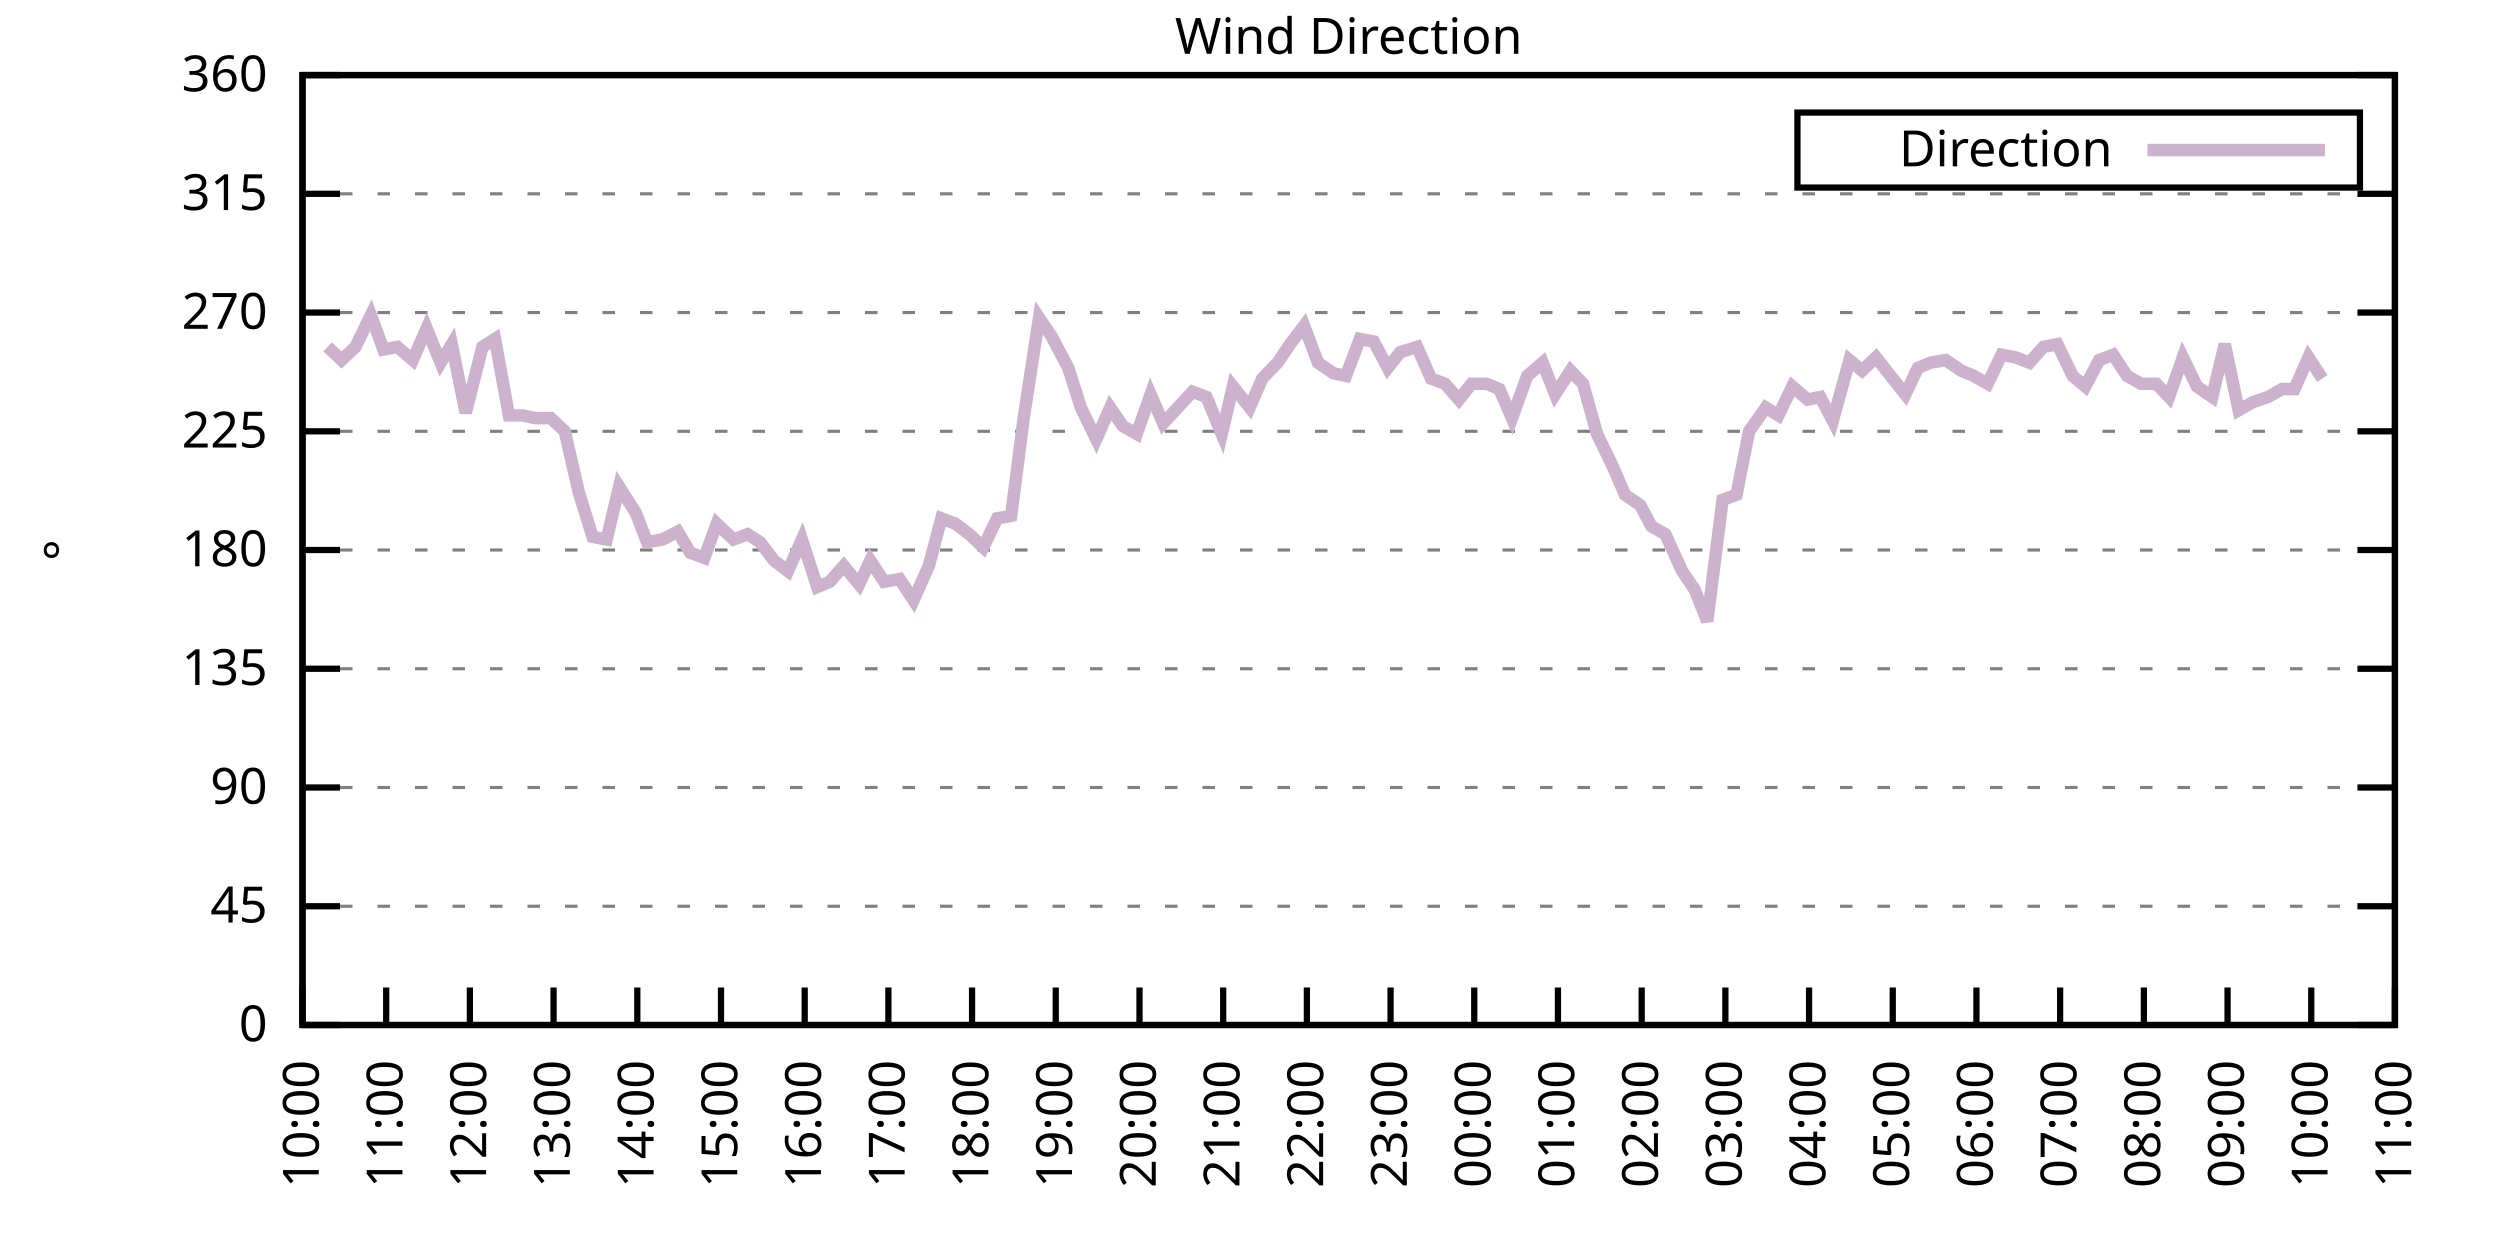
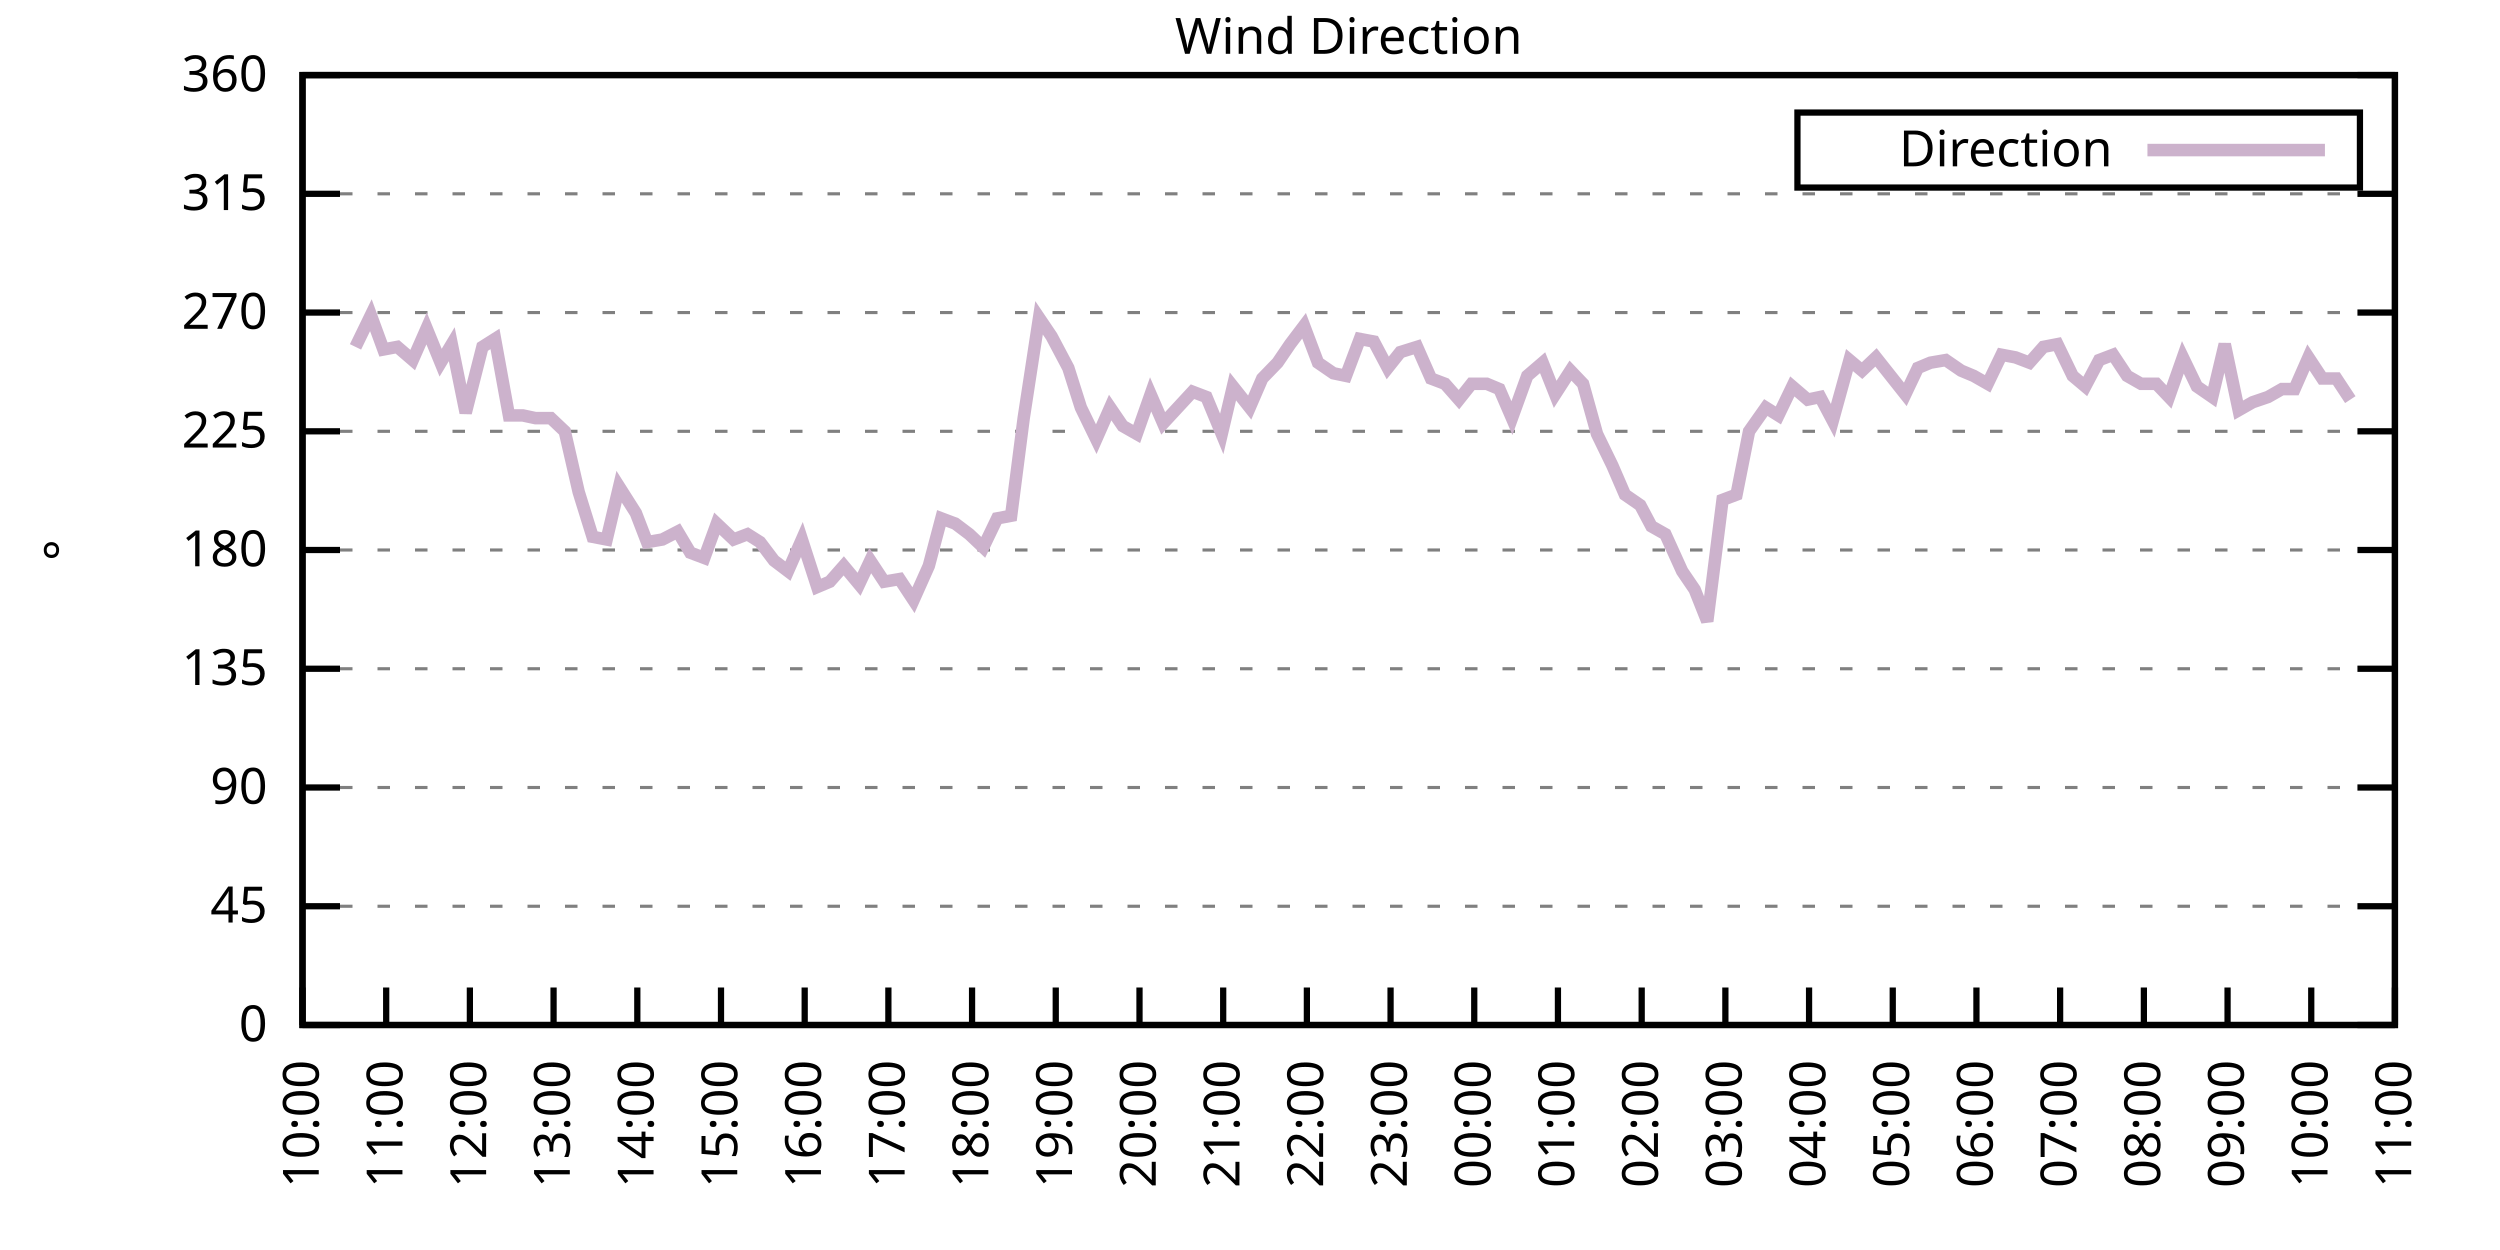
<svg xmlns="http://www.w3.org/2000/svg" xmlns:xlink="http://www.w3.org/1999/xlink" width="400" height="200" viewBox="0 0 400 200">
  <g id="gnuplot_canvas">
    <rect x="0" y="0" width="400" height="200" fill="none" />
    <defs>
      <circle id="gpDot" r="0.5" stroke-width="0.5" stroke="currentColor" />
      <path id="gpPt0" stroke-width="0.333" stroke="currentColor" d="M-1,0 h2 M0,-1 v2" />
      <path id="gpPt1" stroke-width="0.333" stroke="currentColor" d="M-1,-1 L1,1 M1,-1 L-1,1" />
      <path id="gpPt2" stroke-width="0.333" stroke="currentColor" d="M-1,0 L1,0 M0,-1 L0,1 M-1,-1 L1,1 M-1,1 L1,-1" />
      <rect id="gpPt3" stroke-width="0.333" stroke="currentColor" x="-1" y="-1" width="2" height="2" />
      <rect id="gpPt4" stroke-width="0.333" stroke="currentColor" fill="currentColor" x="-1" y="-1" width="2" height="2" />
      <circle id="gpPt5" stroke-width="0.333" stroke="currentColor" cx="0" cy="0" r="1" />
      <use xlink:href="#gpPt5" id="gpPt6" fill="currentColor" stroke="none" />
      <path id="gpPt7" stroke-width="0.333" stroke="currentColor" d="M0,-1.33 L-1.33,0.67 L1.33,0.67 z" />
      <use xlink:href="#gpPt7" id="gpPt8" fill="currentColor" stroke="none" />
      <use xlink:href="#gpPt7" id="gpPt9" stroke="currentColor" transform="rotate(180)" />
      <use xlink:href="#gpPt9" id="gpPt10" fill="currentColor" stroke="none" />
      <use xlink:href="#gpPt3" id="gpPt11" stroke="currentColor" transform="rotate(45)" />
      <use xlink:href="#gpPt11" id="gpPt12" fill="currentColor" stroke="none" />
      <path id="gpPt13" stroke-width="0.333" stroke="currentColor" d="M0,1.330 L1.265,0.411 L0.782,-1.067 L-0.782,-1.076 L-1.265,0.411 z" />
      <use xlink:href="#gpPt13" id="gpPt14" fill="currentColor" stroke="none" />
      <filter id="textbox" filterUnits="objectBoundingBox" x="0" y="0" height="1" width="1">
        <feFlood flood-color="white" flood-opacity="1" result="bgnd" />
        <feComposite in="SourceGraphic" in2="bgnd" operator="atop" />
      </filter>
      <filter id="greybox" filterUnits="objectBoundingBox" x="0" y="0" height="1" width="1">
        <feFlood flood-color="lightgrey" flood-opacity="1" result="grey" />
        <feComposite in="SourceGraphic" in2="grey" operator="atop" />
      </filter>
    </defs>
    <g fill="none" color="white" stroke="currentColor" stroke-width="1.00" stroke-linecap="butt" stroke-linejoin="miter">
</g>
    <g fill="none" color="black" stroke="currentColor" stroke-width="1.00" stroke-linecap="butt" stroke-linejoin="miter">
      <g stroke="none" shape-rendering="crispEdges">
        <polygon fill="rgb(255, 255, 255)" points="48.40,164.00 383.18,164.00 383.18,12.02 48.40,12.02 " />
      </g>
    </g>
    <g fill="none" color="black" stroke="currentColor" stroke-width="1.00" stroke-linecap="butt" stroke-linejoin="miter">
</g>
    <g fill="none" color="black" stroke="black" stroke-width="0.50" stroke-linecap="butt" stroke-linejoin="miter">
</g>
    <g fill="none" color="gray" stroke="currentColor" stroke-width="0.50" stroke-linecap="butt" stroke-linejoin="miter">
      <path stroke="gray" stroke-dasharray="2,4" class="gridline" d="M48.40,164.00 L383.19,164.00  " />
    </g>
    <g fill="none" color="gray" stroke="gray" stroke-width="1.00" stroke-linecap="butt" stroke-linejoin="miter">
</g>
    <g fill="none" color="black" stroke="currentColor" stroke-width="1.00" stroke-linecap="butt" stroke-linejoin="miter">
      <path stroke="black" d="M48.40,164.00 L54.40,164.00 M383.19,164.00 L377.19,164.00  " />
      <g transform="translate(42.80,166.60)" stroke="none" fill="black" font-family="Sans" font-size="8.00" text-anchor="end">
        <text>
          <tspan font-family="Sans"> 0</tspan>
        </text>
      </g>
    </g>
    <g fill="none" color="black" stroke="currentColor" stroke-width="1.00" stroke-linecap="butt" stroke-linejoin="miter">
</g>
    <g fill="none" color="black" stroke="black" stroke-width="0.50" stroke-linecap="butt" stroke-linejoin="miter">
</g>
    <g fill="none" color="gray" stroke="currentColor" stroke-width="0.50" stroke-linecap="butt" stroke-linejoin="miter">
      <path stroke="gray" stroke-dasharray="2,4" class="gridline" d="M48.40,145.00 L383.19,145.00  " />
    </g>
    <g fill="none" color="gray" stroke="gray" stroke-width="1.00" stroke-linecap="butt" stroke-linejoin="miter">
</g>
    <g fill="none" color="black" stroke="currentColor" stroke-width="1.00" stroke-linecap="butt" stroke-linejoin="miter">
      <path stroke="black" d="M48.40,145.00 L54.40,145.00 M383.19,145.00 L377.19,145.00  " />
      <g transform="translate(42.80,147.60)" stroke="none" fill="black" font-family="Sans" font-size="8.00" text-anchor="end">
        <text>
          <tspan font-family="Sans"> 45</tspan>
        </text>
      </g>
    </g>
    <g fill="none" color="black" stroke="currentColor" stroke-width="1.00" stroke-linecap="butt" stroke-linejoin="miter">
</g>
    <g fill="none" color="black" stroke="black" stroke-width="0.50" stroke-linecap="butt" stroke-linejoin="miter">
</g>
    <g fill="none" color="gray" stroke="currentColor" stroke-width="0.50" stroke-linecap="butt" stroke-linejoin="miter">
      <path stroke="gray" stroke-dasharray="2,4" class="gridline" d="M48.40,126.00 L383.19,126.00  " />
    </g>
    <g fill="none" color="gray" stroke="gray" stroke-width="1.00" stroke-linecap="butt" stroke-linejoin="miter">
</g>
    <g fill="none" color="black" stroke="currentColor" stroke-width="1.00" stroke-linecap="butt" stroke-linejoin="miter">
      <path stroke="black" d="M48.40,126.00 L54.40,126.00 M383.19,126.00 L377.19,126.00  " />
      <g transform="translate(42.80,128.60)" stroke="none" fill="black" font-family="Sans" font-size="8.00" text-anchor="end">
        <text>
          <tspan font-family="Sans"> 90</tspan>
        </text>
      </g>
    </g>
    <g fill="none" color="black" stroke="currentColor" stroke-width="1.00" stroke-linecap="butt" stroke-linejoin="miter">
</g>
    <g fill="none" color="black" stroke="black" stroke-width="0.50" stroke-linecap="butt" stroke-linejoin="miter">
</g>
    <g fill="none" color="gray" stroke="currentColor" stroke-width="0.50" stroke-linecap="butt" stroke-linejoin="miter">
      <path stroke="gray" stroke-dasharray="2,4" class="gridline" d="M48.40,107.00 L383.19,107.00  " />
    </g>
    <g fill="none" color="gray" stroke="gray" stroke-width="1.00" stroke-linecap="butt" stroke-linejoin="miter">
</g>
    <g fill="none" color="black" stroke="currentColor" stroke-width="1.00" stroke-linecap="butt" stroke-linejoin="miter">
      <path stroke="black" d="M48.40,107.00 L54.40,107.00 M383.19,107.00 L377.19,107.00  " />
      <g transform="translate(42.80,109.60)" stroke="none" fill="black" font-family="Sans" font-size="8.00" text-anchor="end">
        <text>
          <tspan font-family="Sans"> 135</tspan>
        </text>
      </g>
    </g>
    <g fill="none" color="black" stroke="currentColor" stroke-width="1.00" stroke-linecap="butt" stroke-linejoin="miter">
</g>
    <g fill="none" color="black" stroke="black" stroke-width="0.50" stroke-linecap="butt" stroke-linejoin="miter">
</g>
    <g fill="none" color="gray" stroke="currentColor" stroke-width="0.50" stroke-linecap="butt" stroke-linejoin="miter">
      <path stroke="gray" stroke-dasharray="2,4" class="gridline" d="M48.40,88.00 L383.19,88.00  " />
    </g>
    <g fill="none" color="gray" stroke="gray" stroke-width="1.00" stroke-linecap="butt" stroke-linejoin="miter">
</g>
    <g fill="none" color="black" stroke="currentColor" stroke-width="1.00" stroke-linecap="butt" stroke-linejoin="miter">
      <path stroke="black" d="M48.40,88.00 L54.40,88.00 M383.19,88.00 L377.19,88.00  " />
      <g transform="translate(42.80,90.60)" stroke="none" fill="black" font-family="Sans" font-size="8.00" text-anchor="end">
        <text>
          <tspan font-family="Sans"> 180</tspan>
        </text>
      </g>
    </g>
    <g fill="none" color="black" stroke="currentColor" stroke-width="1.00" stroke-linecap="butt" stroke-linejoin="miter">
</g>
    <g fill="none" color="black" stroke="black" stroke-width="0.50" stroke-linecap="butt" stroke-linejoin="miter">
</g>
    <g fill="none" color="gray" stroke="currentColor" stroke-width="0.50" stroke-linecap="butt" stroke-linejoin="miter">
      <path stroke="gray" stroke-dasharray="2,4" class="gridline" d="M48.40,69.01 L383.19,69.01  " />
    </g>
    <g fill="none" color="gray" stroke="gray" stroke-width="1.00" stroke-linecap="butt" stroke-linejoin="miter">
</g>
    <g fill="none" color="black" stroke="currentColor" stroke-width="1.00" stroke-linecap="butt" stroke-linejoin="miter">
      <path stroke="black" d="M48.40,69.01 L54.40,69.01 M383.19,69.01 L377.19,69.01  " />
      <g transform="translate(42.80,71.61)" stroke="none" fill="black" font-family="Sans" font-size="8.00" text-anchor="end">
        <text>
          <tspan font-family="Sans"> 225</tspan>
        </text>
      </g>
    </g>
    <g fill="none" color="black" stroke="currentColor" stroke-width="1.00" stroke-linecap="butt" stroke-linejoin="miter">
</g>
    <g fill="none" color="black" stroke="black" stroke-width="0.50" stroke-linecap="butt" stroke-linejoin="miter">
</g>
    <g fill="none" color="gray" stroke="currentColor" stroke-width="0.50" stroke-linecap="butt" stroke-linejoin="miter">
      <path stroke="gray" stroke-dasharray="2,4" class="gridline" d="M48.40,50.01 L383.19,50.01  " />
    </g>
    <g fill="none" color="gray" stroke="gray" stroke-width="1.00" stroke-linecap="butt" stroke-linejoin="miter">
</g>
    <g fill="none" color="black" stroke="currentColor" stroke-width="1.00" stroke-linecap="butt" stroke-linejoin="miter">
      <path stroke="black" d="M48.40,50.01 L54.40,50.01 M383.19,50.01 L377.19,50.01  " />
      <g transform="translate(42.80,52.61)" stroke="none" fill="black" font-family="Sans" font-size="8.00" text-anchor="end">
        <text>
          <tspan font-family="Sans"> 270</tspan>
        </text>
      </g>
    </g>
    <g fill="none" color="black" stroke="currentColor" stroke-width="1.00" stroke-linecap="butt" stroke-linejoin="miter">
</g>
    <g fill="none" color="black" stroke="black" stroke-width="0.50" stroke-linecap="butt" stroke-linejoin="miter">
</g>
    <g fill="none" color="gray" stroke="currentColor" stroke-width="0.50" stroke-linecap="butt" stroke-linejoin="miter">
      <path stroke="gray" stroke-dasharray="2,4" class="gridline" d="M48.40,31.01 L383.19,31.01  " />
    </g>
    <g fill="none" color="gray" stroke="gray" stroke-width="1.00" stroke-linecap="butt" stroke-linejoin="miter">
</g>
    <g fill="none" color="black" stroke="currentColor" stroke-width="1.00" stroke-linecap="butt" stroke-linejoin="miter">
      <path stroke="black" d="M48.40,31.01 L54.40,31.01 M383.19,31.01 L377.19,31.01  " />
      <g transform="translate(42.80,33.61)" stroke="none" fill="black" font-family="Sans" font-size="8.00" text-anchor="end">
        <text>
          <tspan font-family="Sans"> 315</tspan>
        </text>
      </g>
    </g>
    <g fill="none" color="black" stroke="currentColor" stroke-width="1.00" stroke-linecap="butt" stroke-linejoin="miter">
</g>
    <g fill="none" color="black" stroke="black" stroke-width="0.50" stroke-linecap="butt" stroke-linejoin="miter">
</g>
    <g fill="none" color="gray" stroke="currentColor" stroke-width="0.50" stroke-linecap="butt" stroke-linejoin="miter">
      <path stroke="gray" stroke-dasharray="2,4" class="gridline" d="M48.40,12.01 L383.19,12.01  " />
    </g>
    <g fill="none" color="gray" stroke="gray" stroke-width="1.00" stroke-linecap="butt" stroke-linejoin="miter">
</g>
    <g fill="none" color="black" stroke="currentColor" stroke-width="1.00" stroke-linecap="butt" stroke-linejoin="miter">
      <path stroke="black" d="M48.40,12.01 L54.40,12.01 M383.19,12.01 L377.19,12.01  " />
      <g transform="translate(42.80,14.61)" stroke="none" fill="black" font-family="Sans" font-size="8.00" text-anchor="end">
        <text>
          <tspan font-family="Sans"> 360</tspan>
        </text>
      </g>
    </g>
    <g fill="none" color="black" stroke="currentColor" stroke-width="1.00" stroke-linecap="butt" stroke-linejoin="miter">
      <path stroke="black" d="M48.40,164.00 L48.40,158.00  " />
      <g transform="translate(51.00,169.60) rotate(270.00)" stroke="none" fill="black" font-family="Sans" font-size="8.00" text-anchor="end">
        <text>
          <tspan font-family="Sans">10:00</tspan>
        </text>
      </g>
    </g>
    <g fill="none" color="black" stroke="currentColor" stroke-width="1.00" stroke-linecap="butt" stroke-linejoin="miter">
      <path stroke="black" d="M61.79,164.00 L61.79,158.00  " />
      <g transform="translate(64.39,169.60) rotate(270.00)" stroke="none" fill="black" font-family="Sans" font-size="8.00" text-anchor="end">
        <text>
          <tspan font-family="Sans">11:00</tspan>
        </text>
      </g>
    </g>
    <g fill="none" color="black" stroke="currentColor" stroke-width="1.00" stroke-linecap="butt" stroke-linejoin="miter">
      <path stroke="black" d="M75.18,164.00 L75.18,158.00  " />
      <g transform="translate(77.78,169.60) rotate(270.00)" stroke="none" fill="black" font-family="Sans" font-size="8.00" text-anchor="end">
        <text>
          <tspan font-family="Sans">12:00</tspan>
        </text>
      </g>
    </g>
    <g fill="none" color="black" stroke="currentColor" stroke-width="1.00" stroke-linecap="butt" stroke-linejoin="miter">
      <path stroke="black" d="M88.57,164.00 L88.57,158.00  " />
      <g transform="translate(91.17,169.60) rotate(270.00)" stroke="none" fill="black" font-family="Sans" font-size="8.00" text-anchor="end">
        <text>
          <tspan font-family="Sans">13:00</tspan>
        </text>
      </g>
    </g>
    <g fill="none" color="black" stroke="currentColor" stroke-width="1.00" stroke-linecap="butt" stroke-linejoin="miter">
      <path stroke="black" d="M101.97,164.00 L101.97,158.00  " />
      <g transform="translate(104.57,169.60) rotate(270.00)" stroke="none" fill="black" font-family="Sans" font-size="8.00" text-anchor="end">
        <text>
          <tspan font-family="Sans">14:00</tspan>
        </text>
      </g>
    </g>
    <g fill="none" color="black" stroke="currentColor" stroke-width="1.00" stroke-linecap="butt" stroke-linejoin="miter">
      <path stroke="black" d="M115.36,164.00 L115.36,158.00  " />
      <g transform="translate(117.96,169.60) rotate(270.00)" stroke="none" fill="black" font-family="Sans" font-size="8.00" text-anchor="end">
        <text>
          <tspan font-family="Sans">15:00</tspan>
        </text>
      </g>
    </g>
    <g fill="none" color="black" stroke="currentColor" stroke-width="1.00" stroke-linecap="butt" stroke-linejoin="miter">
      <path stroke="black" d="M128.75,164.00 L128.75,158.00  " />
      <g transform="translate(131.35,169.60) rotate(270.00)" stroke="none" fill="black" font-family="Sans" font-size="8.00" text-anchor="end">
        <text>
          <tspan font-family="Sans">16:00</tspan>
        </text>
      </g>
    </g>
    <g fill="none" color="black" stroke="currentColor" stroke-width="1.00" stroke-linecap="butt" stroke-linejoin="miter">
      <path stroke="black" d="M142.14,164.00 L142.14,158.00  " />
      <g transform="translate(144.74,169.60) rotate(270.00)" stroke="none" fill="black" font-family="Sans" font-size="8.00" text-anchor="end">
        <text>
          <tspan font-family="Sans">17:00</tspan>
        </text>
      </g>
    </g>
    <g fill="none" color="black" stroke="currentColor" stroke-width="1.00" stroke-linecap="butt" stroke-linejoin="miter">
      <path stroke="black" d="M155.53,164.00 L155.53,158.00  " />
      <g transform="translate(158.13,169.60) rotate(270.00)" stroke="none" fill="black" font-family="Sans" font-size="8.00" text-anchor="end">
        <text>
          <tspan font-family="Sans">18:00</tspan>
        </text>
      </g>
    </g>
    <g fill="none" color="black" stroke="currentColor" stroke-width="1.00" stroke-linecap="butt" stroke-linejoin="miter">
      <path stroke="black" d="M168.92,164.00 L168.92,158.00  " />
      <g transform="translate(171.52,169.60) rotate(270.00)" stroke="none" fill="black" font-family="Sans" font-size="8.00" text-anchor="end">
        <text>
          <tspan font-family="Sans">19:00</tspan>
        </text>
      </g>
    </g>
    <g fill="none" color="black" stroke="currentColor" stroke-width="1.00" stroke-linecap="butt" stroke-linejoin="miter">
      <path stroke="black" d="M182.32,164.00 L182.32,158.00  " />
      <g transform="translate(184.92,169.60) rotate(270.00)" stroke="none" fill="black" font-family="Sans" font-size="8.00" text-anchor="end">
        <text>
          <tspan font-family="Sans">20:00</tspan>
        </text>
      </g>
    </g>
    <g fill="none" color="black" stroke="currentColor" stroke-width="1.00" stroke-linecap="butt" stroke-linejoin="miter">
      <path stroke="black" d="M195.71,164.00 L195.71,158.00  " />
      <g transform="translate(198.31,169.60) rotate(270.00)" stroke="none" fill="black" font-family="Sans" font-size="8.00" text-anchor="end">
        <text>
          <tspan font-family="Sans">21:00</tspan>
        </text>
      </g>
    </g>
    <g fill="none" color="black" stroke="currentColor" stroke-width="1.00" stroke-linecap="butt" stroke-linejoin="miter">
      <path stroke="black" d="M209.10,164.00 L209.10,158.00  " />
      <g transform="translate(211.70,169.60) rotate(270.00)" stroke="none" fill="black" font-family="Sans" font-size="8.00" text-anchor="end">
        <text>
          <tspan font-family="Sans">22:00</tspan>
        </text>
      </g>
    </g>
    <g fill="none" color="black" stroke="currentColor" stroke-width="1.00" stroke-linecap="butt" stroke-linejoin="miter">
      <path stroke="black" d="M222.49,164.00 L222.49,158.00  " />
      <g transform="translate(225.09,169.60) rotate(270.00)" stroke="none" fill="black" font-family="Sans" font-size="8.00" text-anchor="end">
        <text>
          <tspan font-family="Sans">23:00</tspan>
        </text>
      </g>
    </g>
    <g fill="none" color="black" stroke="currentColor" stroke-width="1.00" stroke-linecap="butt" stroke-linejoin="miter">
      <path stroke="black" d="M235.88,164.00 L235.88,158.00  " />
      <g transform="translate(238.48,169.60) rotate(270.00)" stroke="none" fill="black" font-family="Sans" font-size="8.00" text-anchor="end">
        <text>
          <tspan font-family="Sans">00:00</tspan>
        </text>
      </g>
    </g>
    <g fill="none" color="black" stroke="currentColor" stroke-width="1.00" stroke-linecap="butt" stroke-linejoin="miter">
      <path stroke="black" d="M249.27,164.00 L249.27,158.00  " />
      <g transform="translate(251.87,169.60) rotate(270.00)" stroke="none" fill="black" font-family="Sans" font-size="8.00" text-anchor="end">
        <text>
          <tspan font-family="Sans">01:00</tspan>
        </text>
      </g>
    </g>
    <g fill="none" color="black" stroke="currentColor" stroke-width="1.00" stroke-linecap="butt" stroke-linejoin="miter">
      <path stroke="black" d="M262.67,164.00 L262.67,158.00  " />
      <g transform="translate(265.27,169.60) rotate(270.00)" stroke="none" fill="black" font-family="Sans" font-size="8.00" text-anchor="end">
        <text>
          <tspan font-family="Sans">02:00</tspan>
        </text>
      </g>
    </g>
    <g fill="none" color="black" stroke="currentColor" stroke-width="1.00" stroke-linecap="butt" stroke-linejoin="miter">
      <path stroke="black" d="M276.06,164.00 L276.06,158.00  " />
      <g transform="translate(278.66,169.60) rotate(270.00)" stroke="none" fill="black" font-family="Sans" font-size="8.00" text-anchor="end">
        <text>
          <tspan font-family="Sans">03:00</tspan>
        </text>
      </g>
    </g>
    <g fill="none" color="black" stroke="currentColor" stroke-width="1.00" stroke-linecap="butt" stroke-linejoin="miter">
      <path stroke="black" d="M289.45,164.00 L289.45,158.00  " />
      <g transform="translate(292.05,169.60) rotate(270.00)" stroke="none" fill="black" font-family="Sans" font-size="8.00" text-anchor="end">
        <text>
          <tspan font-family="Sans">04:00</tspan>
        </text>
      </g>
    </g>
    <g fill="none" color="black" stroke="currentColor" stroke-width="1.00" stroke-linecap="butt" stroke-linejoin="miter">
      <path stroke="black" d="M302.84,164.00 L302.84,158.00  " />
      <g transform="translate(305.44,169.60) rotate(270.00)" stroke="none" fill="black" font-family="Sans" font-size="8.00" text-anchor="end">
        <text>
          <tspan font-family="Sans">05:00</tspan>
        </text>
      </g>
    </g>
    <g fill="none" color="black" stroke="currentColor" stroke-width="1.00" stroke-linecap="butt" stroke-linejoin="miter">
      <path stroke="black" d="M316.23,164.00 L316.23,158.00  " />
      <g transform="translate(318.83,169.60) rotate(270.00)" stroke="none" fill="black" font-family="Sans" font-size="8.00" text-anchor="end">
        <text>
          <tspan font-family="Sans">06:00</tspan>
        </text>
      </g>
    </g>
    <g fill="none" color="black" stroke="currentColor" stroke-width="1.00" stroke-linecap="butt" stroke-linejoin="miter">
      <path stroke="black" d="M329.62,164.00 L329.62,158.00  " />
      <g transform="translate(332.22,169.60) rotate(270.00)" stroke="none" fill="black" font-family="Sans" font-size="8.00" text-anchor="end">
        <text>
          <tspan font-family="Sans">07:00</tspan>
        </text>
      </g>
    </g>
    <g fill="none" color="black" stroke="currentColor" stroke-width="1.00" stroke-linecap="butt" stroke-linejoin="miter">
      <path stroke="black" d="M343.02,164.00 L343.02,158.00  " />
      <g transform="translate(345.62,169.60) rotate(270.00)" stroke="none" fill="black" font-family="Sans" font-size="8.00" text-anchor="end">
        <text>
          <tspan font-family="Sans">08:00</tspan>
        </text>
      </g>
    </g>
    <g fill="none" color="black" stroke="currentColor" stroke-width="1.00" stroke-linecap="butt" stroke-linejoin="miter">
      <path stroke="black" d="M356.41,164.00 L356.41,158.00  " />
      <g transform="translate(359.01,169.60) rotate(270.00)" stroke="none" fill="black" font-family="Sans" font-size="8.00" text-anchor="end">
        <text>
          <tspan font-family="Sans">09:00</tspan>
        </text>
      </g>
    </g>
    <g fill="none" color="black" stroke="currentColor" stroke-width="1.00" stroke-linecap="butt" stroke-linejoin="miter">
      <path stroke="black" d="M369.80,164.00 L369.80,158.00  " />
      <g transform="translate(372.40,169.60) rotate(270.00)" stroke="none" fill="black" font-family="Sans" font-size="8.00" text-anchor="end">
        <text>
          <tspan font-family="Sans">10:00</tspan>
        </text>
      </g>
    </g>
    <g fill="none" color="black" stroke="currentColor" stroke-width="1.00" stroke-linecap="butt" stroke-linejoin="miter">
      <path stroke="black" d="M383.19,164.00 L383.19,158.00  " />
      <g transform="translate(385.79,169.60) rotate(270.00)" stroke="none" fill="black" font-family="Sans" font-size="8.00" text-anchor="end">
        <text>
          <tspan font-family="Sans">11:00</tspan>
        </text>
      </g>
    </g>
    <g fill="none" color="black" stroke="currentColor" stroke-width="1.00" stroke-linecap="butt" stroke-linejoin="miter">
</g>
    <g fill="none" color="black" stroke="currentColor" stroke-width="1.00" stroke-linecap="butt" stroke-linejoin="miter">
      <path stroke="black" d="M48.40,12.01 L48.40,164.00 L383.19,164.00 L383.19,12.01 L48.40,12.01 Z  " />
    </g>
    <g fill="none" color="black" stroke="currentColor" stroke-width="1.00" stroke-linecap="butt" stroke-linejoin="miter">
</g>
    <g fill="none" color="black" stroke="currentColor" stroke-width="1.00" stroke-linecap="butt" stroke-linejoin="miter">
      <path stroke="black" d="M287.59,30.01 L287.59,18.01 L377.59,18.01 L377.59,30.01 L287.59,30.01 Z  " />
    </g>
    <g id="Wind_direction_plot_1">
      <g fill="none" color="white" stroke="black" stroke-width="2.00" stroke-linecap="butt" stroke-linejoin="miter">
</g>
      <g fill="none" color="black" stroke="currentColor" stroke-width="2.00" stroke-linecap="butt" stroke-linejoin="miter">
        <g transform="translate(337.99,26.61)" stroke="none" fill="black" font-family="Sans" font-size="8.00" text-anchor="end">
          <text>
            <tspan font-family="Sans">Direction</tspan>
          </text>
        </g>
      </g>
      <g fill="none" color="black" stroke="currentColor" stroke-width="2.00" stroke-linecap="butt" stroke-linejoin="miter">
-         <path stroke="rgb(204, 178, 204)" d="M343.59,24.01 L371.99,24.01 M52.42,55.50 L54.65,57.61 L56.88,55.50 L59.34,50.43 L61.35,55.92 L63.58,55.50   L66.03,57.61 L68.26,52.54 L70.50,58.03 L72.28,55.07 L74.51,66.05 L77.19,55.50 L79.20,54.23 L81.43,66.47   L83.66,66.47 L85.67,66.90 L88.13,66.90 L90.36,69.01 L92.59,78.72 L94.82,85.89 L97.06,86.32 L99.06,77.87   L101.74,82.09 L103.53,86.74 L105.98,86.32 L108.44,85.05 L110.45,88.43 L112.68,89.27 L114.69,83.78 L117.37,86.32   L119.60,85.47 L121.61,86.74 L123.84,89.69 L126.07,91.38 L128.30,86.32 L130.76,93.92 L132.77,93.07 L135.00,90.54   L137.45,93.49 L139.24,89.69 L141.47,93.07 L143.93,92.65 L146.16,96.03 L148.61,90.54 L150.62,82.94 L152.85,83.78   L155.09,85.47 L157.32,87.58 L159.55,82.94 L161.78,82.52 L163.79,66.90 L166.25,50.85 L168.25,53.81 L170.93,58.87   L172.94,65.21 L175.40,70.27 L177.63,65.21 L179.64,68.16 L181.87,69.43 L184.10,63.10 L186.11,67.74 L190.80,62.67   L193.03,63.52 L195.48,69.43 L197.27,61.83 L199.95,65.21 L201.96,60.56 L204.41,58.03 L206.42,55.07 L208.65,52.12   L210.88,58.03 L213.34,59.72 L215.35,60.14 L217.58,54.23 L219.81,54.65 L222.04,58.87 L224.05,56.34 L226.73,55.50   L228.96,60.56 L231.20,61.41 L233.43,63.94 L235.44,61.41 L237.89,61.41 L239.90,62.25 L241.91,66.90 L244.36,60.14   L246.82,58.03 L248.83,63.10 L251.28,59.30 L253.29,61.41 L255.52,69.43 L257.98,74.49 L259.99,79.14 L262.44,80.83   L264.23,84.21 L266.46,85.47 L269.14,91.38 L271.15,94.34 L273.16,99.40 L275.61,79.98 L277.84,79.14 L279.85,69.01   L282.53,65.21 L284.54,66.47 L286.77,61.83 L289.23,63.94 L291.23,63.52 L293.24,67.32 L295.92,57.61 L297.93,59.30   L300.16,57.18 L302.17,59.72 L304.85,63.10 L306.86,58.87 L308.87,58.03 L311.32,57.61 L313.78,59.30 L315.79,60.14   L318.02,61.41 L320.25,56.76 L322.48,57.18 L324.71,58.03 L326.95,55.50 L329.18,55.07 L331.63,60.14 L333.64,61.83   L335.87,57.61 L338.10,56.76 L340.34,60.14 L342.57,61.41 L345.02,61.41 L347.03,63.52 L349.26,57.18 L351.50,61.83   L353.95,63.52 L355.96,55.07 L358.19,65.63 L360.42,64.36 L362.88,63.52 L365.11,62.25 L367.12,62.25 L369.35,57.18   L371.58,60.56  " />
+         <path stroke="rgb(204, 178, 204)" d="M343.59,24.01 L371.99,24.01 M56.88,55.50 L59.34,50.43 L61.35,55.92 L63.58,55.50 L66.03,57.61 L68.26,52.54   L70.50,58.03 L72.28,55.07 L74.51,66.05 L77.19,55.50 L79.20,54.23 L81.43,66.47 L83.66,66.47 L85.67,66.90   L88.13,66.90 L90.36,69.01 L92.59,78.72 L94.82,85.89 L97.06,86.32 L99.06,77.87 L101.74,82.09 L103.53,86.74   L105.98,86.32 L108.44,85.05 L110.45,88.43 L112.68,89.27 L114.69,83.78 L117.37,86.32 L119.60,85.47 L121.61,86.74   L123.84,89.69 L126.07,91.38 L128.30,86.32 L130.76,93.92 L132.77,93.07 L135.00,90.54 L137.45,93.49 L139.24,89.69   L141.47,93.07 L143.93,92.65 L146.16,96.03 L148.61,90.54 L150.62,82.94 L152.85,83.78 L155.09,85.47 L157.32,87.58   L159.55,82.94 L161.78,82.52 L163.79,66.90 L166.25,50.85 L168.25,53.81 L170.93,58.87 L172.94,65.21 L175.40,70.27   L177.63,65.21 L179.64,68.16 L181.87,69.43 L184.10,63.10 L186.11,67.74 L190.80,62.67 L193.03,63.52 L195.48,69.43   L197.27,61.83 L199.95,65.21 L201.96,60.56 L204.41,58.03 L206.42,55.07 L208.65,52.12 L210.88,58.03 L213.34,59.72   L215.35,60.14 L217.58,54.23 L219.81,54.65 L222.04,58.87 L224.05,56.34 L226.73,55.50 L228.96,60.56 L231.20,61.41   L233.43,63.94 L235.44,61.41 L237.89,61.41 L239.90,62.25 L241.91,66.90 L244.36,60.14 L246.82,58.03 L248.83,63.10   L251.28,59.30 L253.29,61.41 L255.52,69.43 L257.98,74.49 L259.99,79.14 L262.44,80.83 L264.23,84.21 L266.46,85.47   L269.14,91.38 L271.15,94.34 L273.16,99.40 L275.61,79.98 L277.84,79.14 L279.85,69.01 L282.53,65.21 L284.54,66.47   L286.77,61.83 L289.23,63.94 L291.23,63.52 L293.24,67.32 L295.92,57.61 L297.93,59.30 L300.16,57.18 L302.17,59.72   L304.85,63.10 L306.86,58.87 L308.87,58.03 L311.32,57.61 L313.78,59.30 L315.79,60.14 L318.02,61.41 L320.25,56.76   L322.48,57.18 L324.71,58.03 L326.95,55.50 L329.18,55.07 L331.63,60.14 L333.64,61.83 L335.87,57.61 L338.10,56.76   L340.34,60.14 L342.57,61.41 L345.02,61.41 L347.03,63.52 L349.26,57.18 L351.50,61.83 L353.95,63.52 L355.96,55.07   L358.19,65.63 L360.42,64.36 L362.88,63.52 L365.11,62.25 L367.12,62.25 L369.35,57.18 L371.58,60.56 L373.82,60.56   L376.05,63.94  " />
      </g>
    </g>
    <g fill="none" color="black" stroke="currentColor" stroke-width="2.00" stroke-linecap="butt" stroke-linejoin="miter">
</g>
    <g fill="none" color="black" stroke="black" stroke-width="1.00" stroke-linecap="butt" stroke-linejoin="miter">
</g>
    <g fill="none" color="black" stroke="currentColor" stroke-width="1.00" stroke-linecap="butt" stroke-linejoin="miter">
      <path stroke="black" d="M48.40,12.01 L48.40,164.00 L383.19,164.00 L383.19,12.01 L48.40,12.01 Z  " />
      <g transform="translate(12.80,88.01) rotate(270.00)" stroke="none" fill="black" font-family="Sans" font-size="8.00" text-anchor="middle">
        <text>
          <tspan font-family="Sans">°</tspan>
        </text>
      </g>
    </g>
    <g fill="none" color="black" stroke="currentColor" stroke-width="1.00" stroke-linecap="butt" stroke-linejoin="miter">
</g>
    <g fill="none" color="black" stroke="currentColor" stroke-width="1.00" stroke-linecap="butt" stroke-linejoin="miter">
      <g transform="translate(215.79,8.61)" stroke="none" fill="black" font-family="Sans" font-size="8.00" text-anchor="middle">
        <text>
          <tspan font-family="Sans">Wind Direction</tspan>
        </text>
      </g>
    </g>
    <g fill="none" color="black" stroke="currentColor" stroke-width="1.00" stroke-linecap="butt" stroke-linejoin="miter">
</g>
  </g>
</svg>
